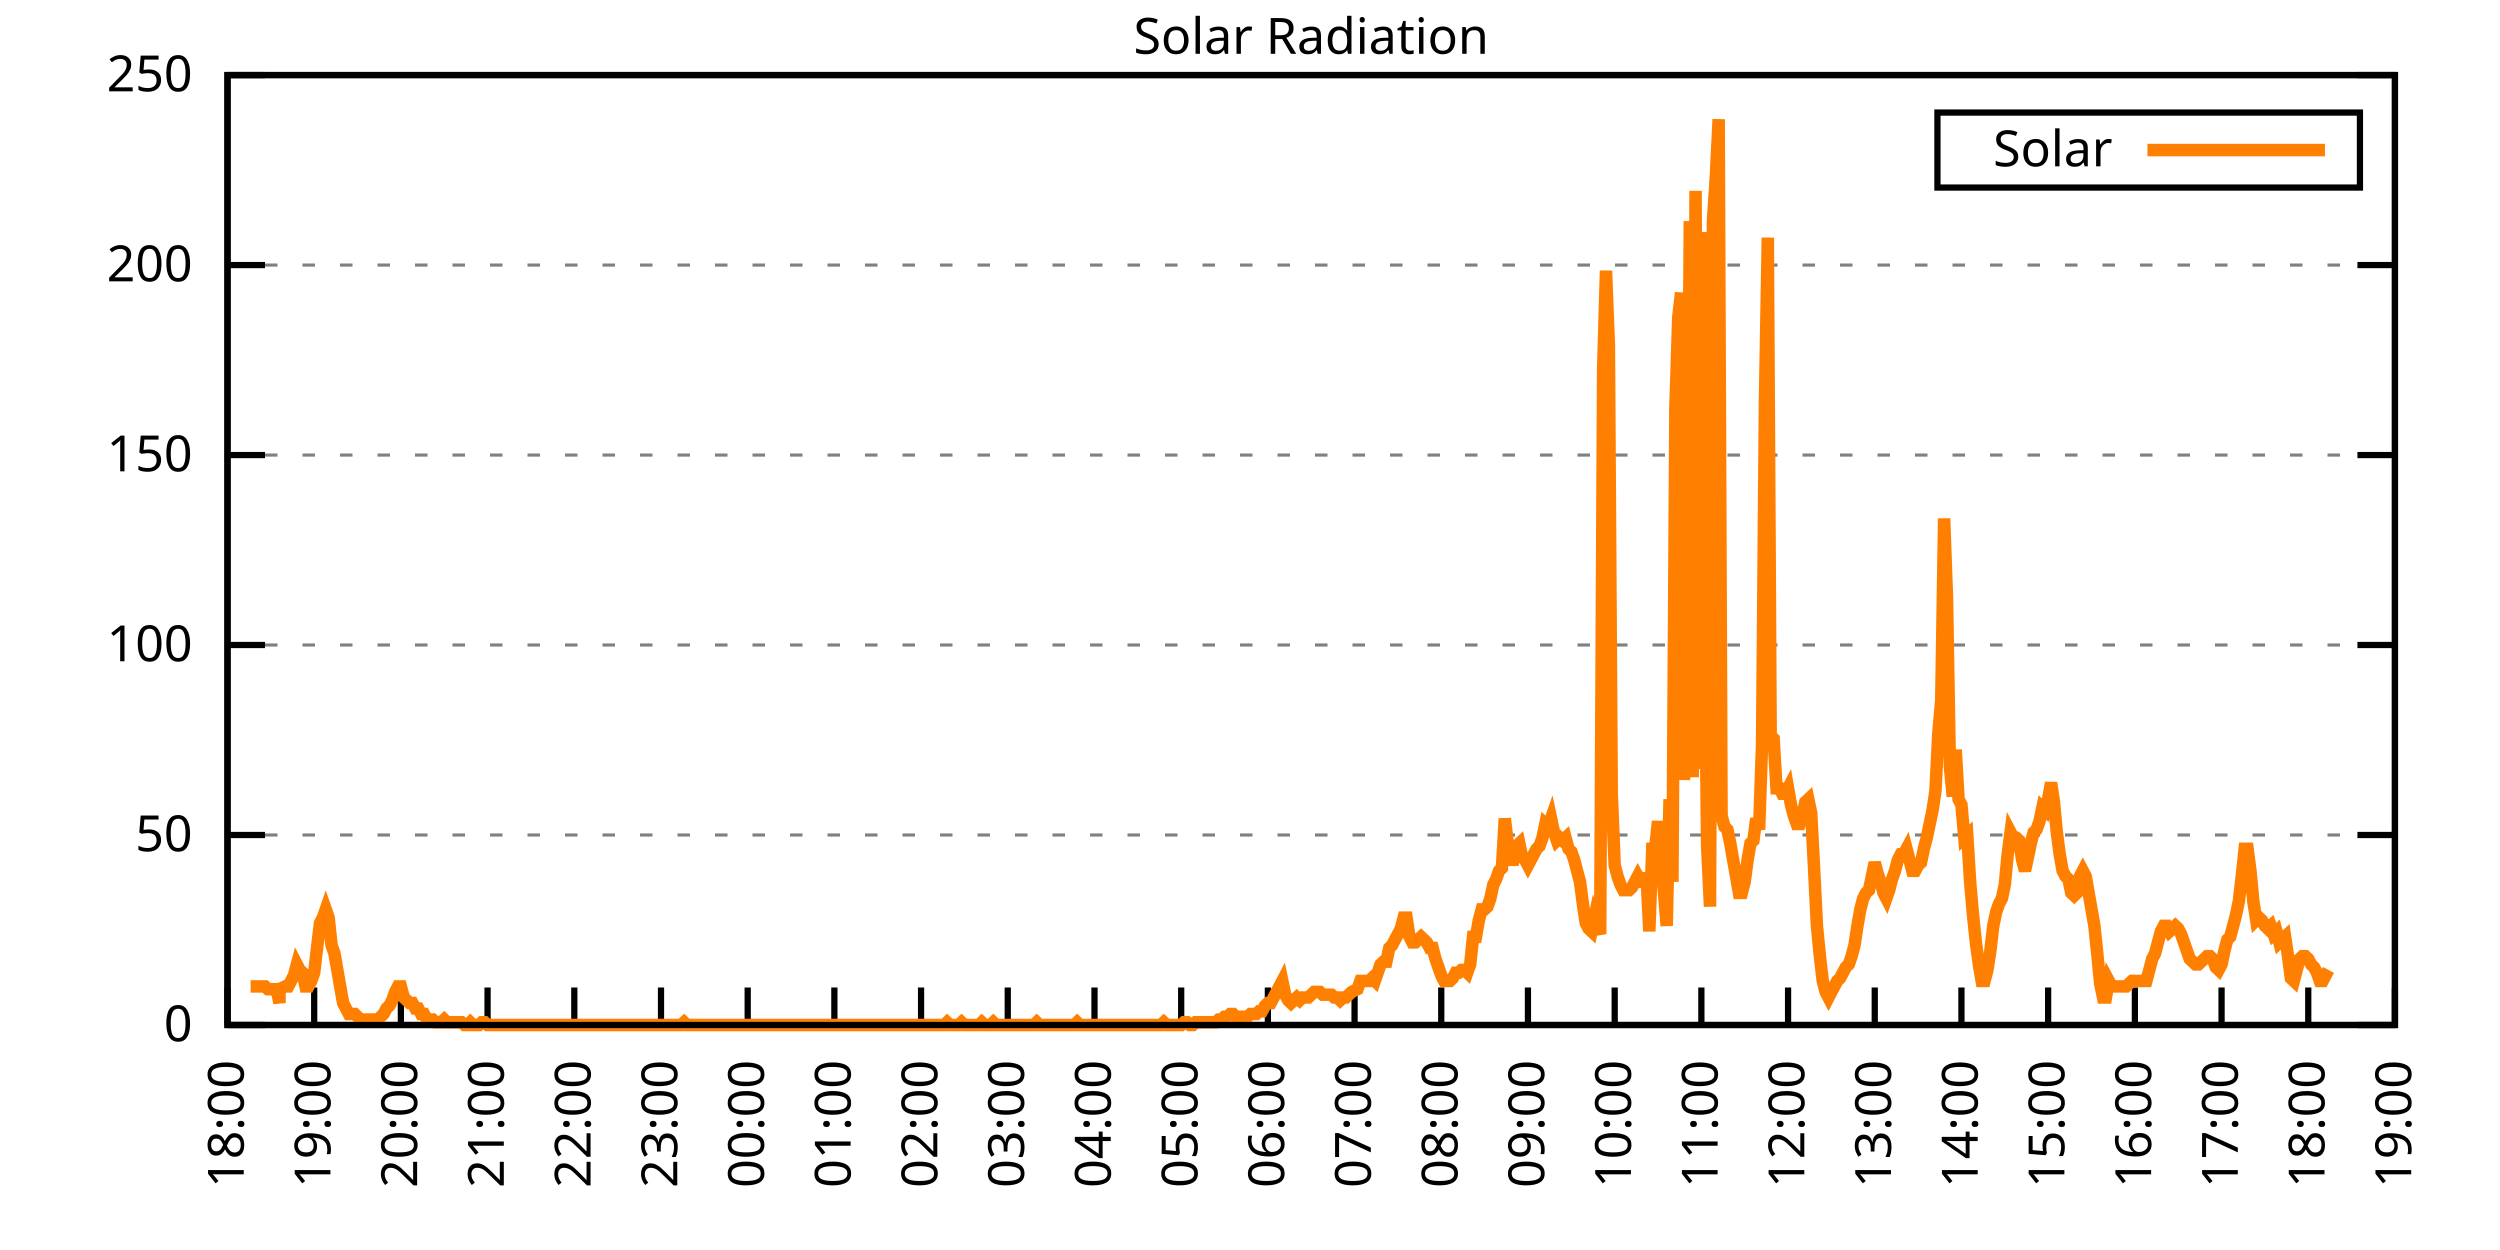
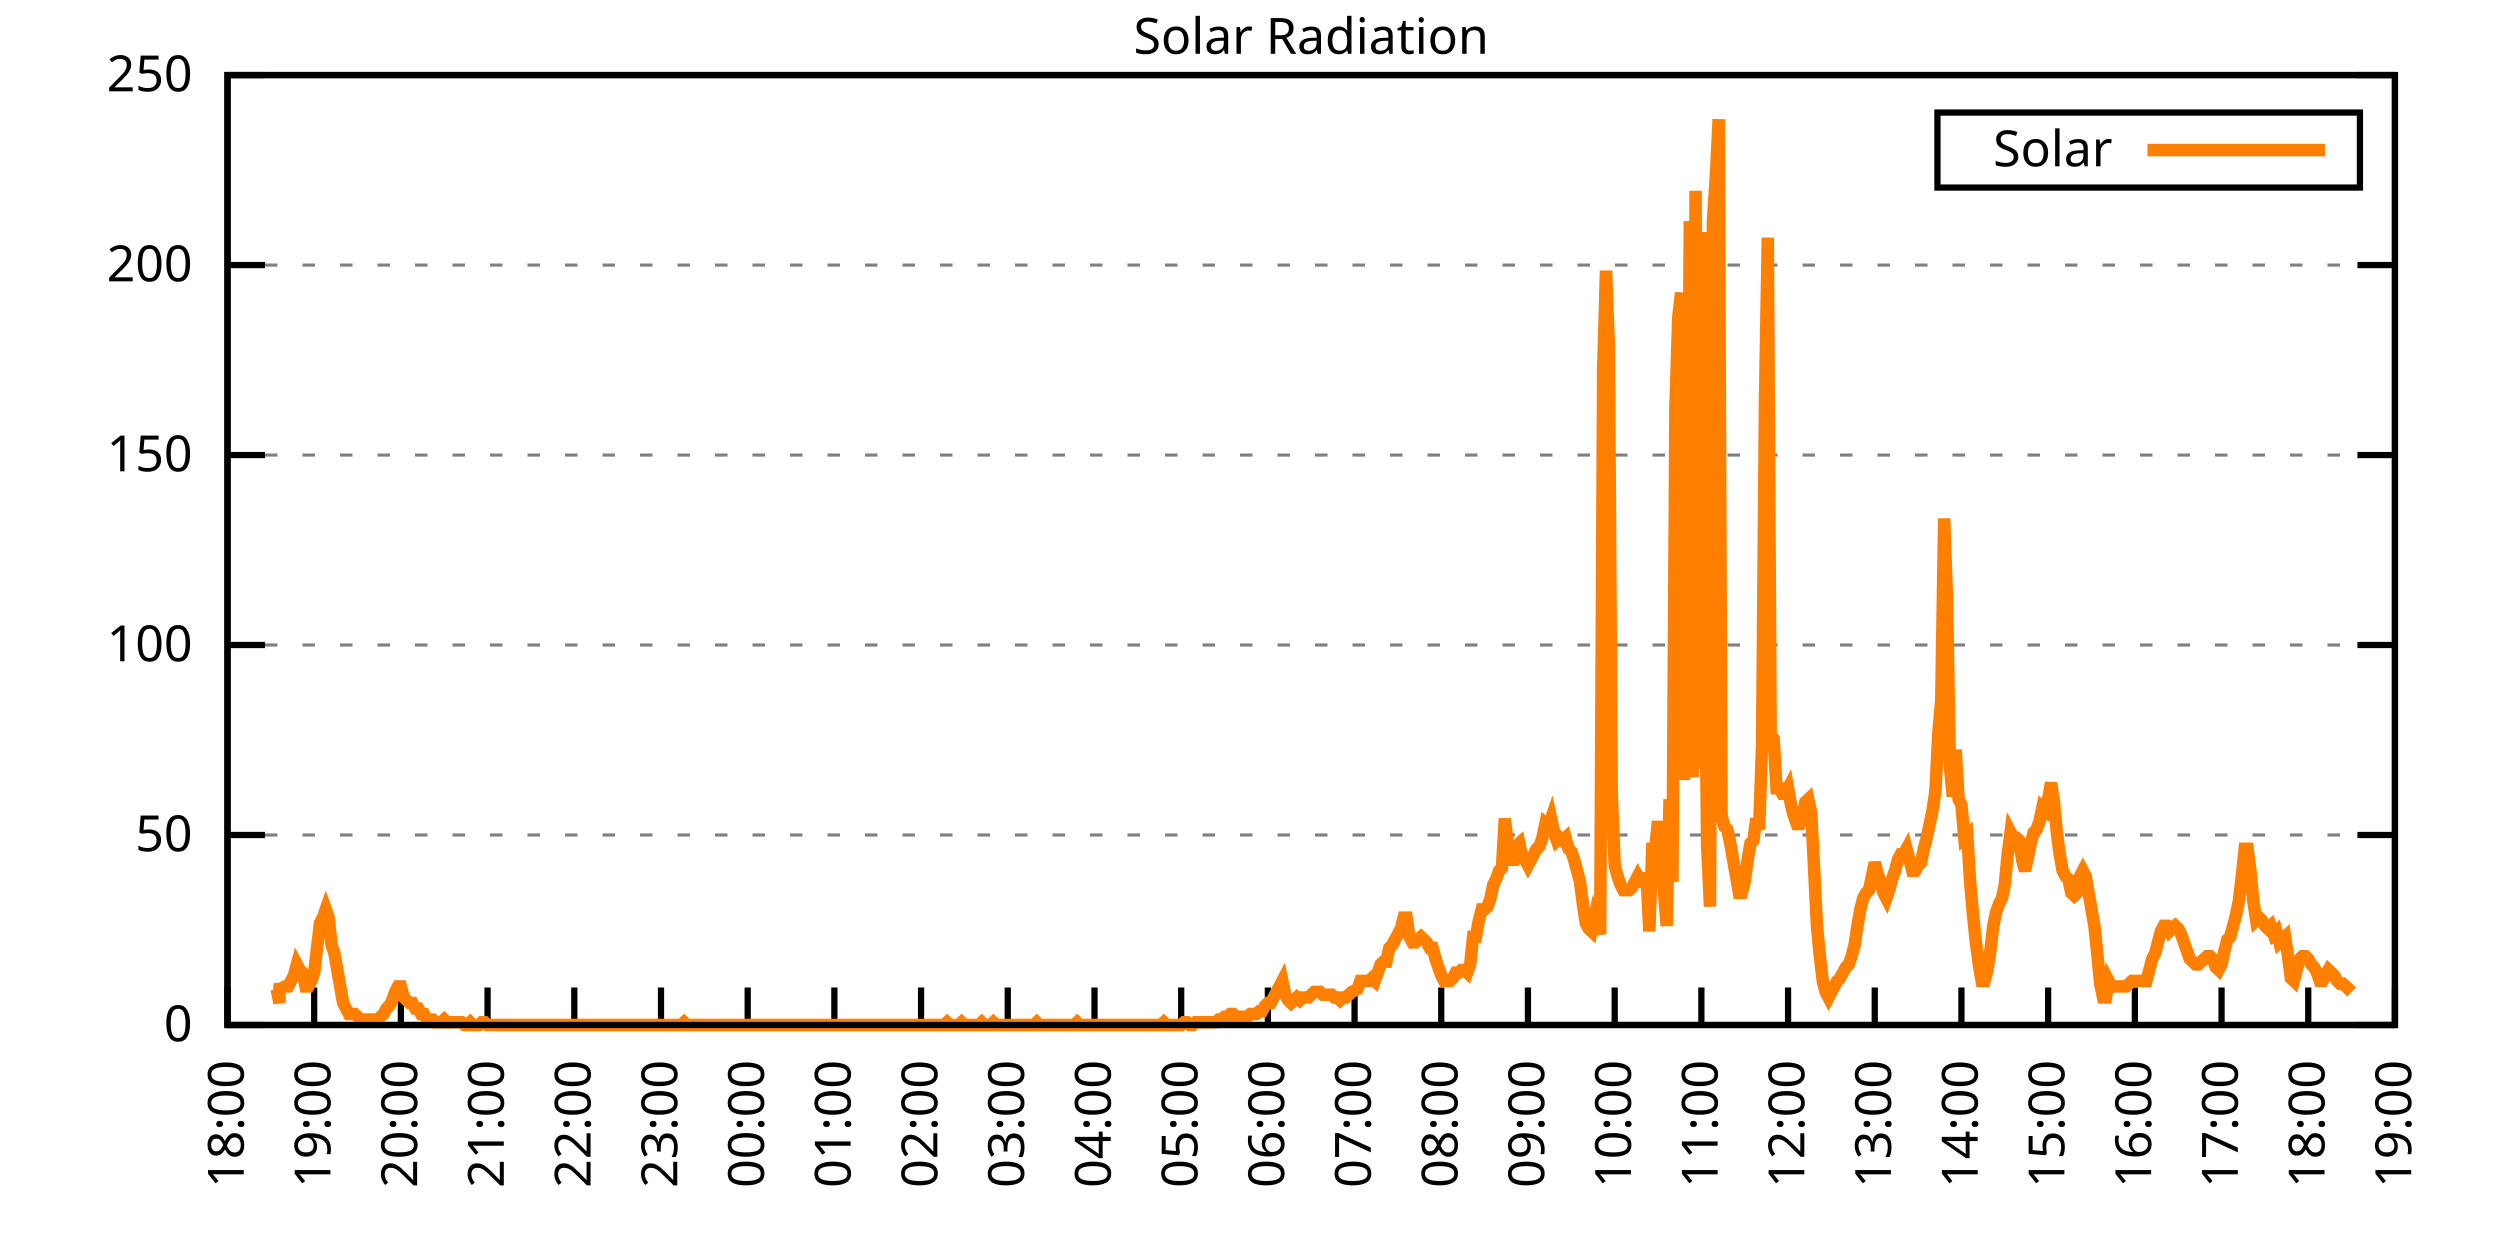
<svg xmlns="http://www.w3.org/2000/svg" xmlns:xlink="http://www.w3.org/1999/xlink" width="400" height="200" viewBox="0 0 400 200">
  <g id="gnuplot_canvas">
    <rect x="0" y="0" width="400" height="200" fill="none" />
    <defs>
      <circle id="gpDot" r="0.5" stroke-width="0.5" stroke="currentColor" />
      <path id="gpPt0" stroke-width="0.333" stroke="currentColor" d="M-1,0 h2 M0,-1 v2" />
      <path id="gpPt1" stroke-width="0.333" stroke="currentColor" d="M-1,-1 L1,1 M1,-1 L-1,1" />
      <path id="gpPt2" stroke-width="0.333" stroke="currentColor" d="M-1,0 L1,0 M0,-1 L0,1 M-1,-1 L1,1 M-1,1 L1,-1" />
      <rect id="gpPt3" stroke-width="0.333" stroke="currentColor" x="-1" y="-1" width="2" height="2" />
      <rect id="gpPt4" stroke-width="0.333" stroke="currentColor" fill="currentColor" x="-1" y="-1" width="2" height="2" />
      <circle id="gpPt5" stroke-width="0.333" stroke="currentColor" cx="0" cy="0" r="1" />
      <use xlink:href="#gpPt5" id="gpPt6" fill="currentColor" stroke="none" />
      <path id="gpPt7" stroke-width="0.333" stroke="currentColor" d="M0,-1.33 L-1.33,0.67 L1.33,0.67 z" />
      <use xlink:href="#gpPt7" id="gpPt8" fill="currentColor" stroke="none" />
      <use xlink:href="#gpPt7" id="gpPt9" stroke="currentColor" transform="rotate(180)" />
      <use xlink:href="#gpPt9" id="gpPt10" fill="currentColor" stroke="none" />
      <use xlink:href="#gpPt3" id="gpPt11" stroke="currentColor" transform="rotate(45)" />
      <use xlink:href="#gpPt11" id="gpPt12" fill="currentColor" stroke="none" />
      <path id="gpPt13" stroke-width="0.333" stroke="currentColor" d="M0,1.330 L1.265,0.411 L0.782,-1.067 L-0.782,-1.076 L-1.265,0.411 z" />
      <use xlink:href="#gpPt13" id="gpPt14" fill="currentColor" stroke="none" />
      <filter id="textbox" filterUnits="objectBoundingBox" x="0" y="0" height="1" width="1">
        <feFlood flood-color="white" flood-opacity="1" result="bgnd" />
        <feComposite in="SourceGraphic" in2="bgnd" operator="atop" />
      </filter>
      <filter id="greybox" filterUnits="objectBoundingBox" x="0" y="0" height="1" width="1">
        <feFlood flood-color="lightgrey" flood-opacity="1" result="grey" />
        <feComposite in="SourceGraphic" in2="grey" operator="atop" />
      </filter>
    </defs>
    <g fill="none" color="white" stroke="currentColor" stroke-width="1.00" stroke-linecap="butt" stroke-linejoin="miter">
</g>
    <g fill="none" color="black" stroke="currentColor" stroke-width="1.00" stroke-linecap="butt" stroke-linejoin="miter">
      <g stroke="none" shape-rendering="crispEdges">
        <polygon fill="rgb(255, 255, 255)" points="36.40,164.00 383.18,164.00 383.18,12.02 36.40,12.02 " />
      </g>
    </g>
    <g fill="none" color="black" stroke="currentColor" stroke-width="1.00" stroke-linecap="butt" stroke-linejoin="miter">
</g>
    <g fill="none" color="black" stroke="black" stroke-width="0.50" stroke-linecap="butt" stroke-linejoin="miter">
</g>
    <g fill="none" color="gray" stroke="currentColor" stroke-width="0.50" stroke-linecap="butt" stroke-linejoin="miter">
      <path stroke="gray" stroke-dasharray="2,4" class="gridline" d="M36.40,164.00 L383.19,164.00  " />
    </g>
    <g fill="none" color="gray" stroke="gray" stroke-width="1.00" stroke-linecap="butt" stroke-linejoin="miter">
</g>
    <g fill="none" color="black" stroke="currentColor" stroke-width="1.00" stroke-linecap="butt" stroke-linejoin="miter">
      <path stroke="black" d="M36.40,164.00 L42.40,164.00 M383.19,164.00 L377.19,164.00  " />
      <g transform="translate(30.80,166.60)" stroke="none" fill="black" font-family="Sans" font-size="8.00" text-anchor="end">
        <text>
          <tspan font-family="Sans"> 0</tspan>
        </text>
      </g>
    </g>
    <g fill="none" color="black" stroke="currentColor" stroke-width="1.00" stroke-linecap="butt" stroke-linejoin="miter">
</g>
    <g fill="none" color="black" stroke="black" stroke-width="0.50" stroke-linecap="butt" stroke-linejoin="miter">
</g>
    <g fill="none" color="gray" stroke="currentColor" stroke-width="0.50" stroke-linecap="butt" stroke-linejoin="miter">
      <path stroke="gray" stroke-dasharray="2,4" class="gridline" d="M36.40,133.60 L383.19,133.60  " />
    </g>
    <g fill="none" color="gray" stroke="gray" stroke-width="1.00" stroke-linecap="butt" stroke-linejoin="miter">
</g>
    <g fill="none" color="black" stroke="currentColor" stroke-width="1.00" stroke-linecap="butt" stroke-linejoin="miter">
      <path stroke="black" d="M36.40,133.60 L42.40,133.60 M383.19,133.60 L377.19,133.60  " />
      <g transform="translate(30.80,136.20)" stroke="none" fill="black" font-family="Sans" font-size="8.00" text-anchor="end">
        <text>
          <tspan font-family="Sans"> 50</tspan>
        </text>
      </g>
    </g>
    <g fill="none" color="black" stroke="currentColor" stroke-width="1.00" stroke-linecap="butt" stroke-linejoin="miter">
</g>
    <g fill="none" color="black" stroke="black" stroke-width="0.50" stroke-linecap="butt" stroke-linejoin="miter">
</g>
    <g fill="none" color="gray" stroke="currentColor" stroke-width="0.50" stroke-linecap="butt" stroke-linejoin="miter">
      <path stroke="gray" stroke-dasharray="2,4" class="gridline" d="M36.40,103.20 L383.19,103.20  " />
    </g>
    <g fill="none" color="gray" stroke="gray" stroke-width="1.00" stroke-linecap="butt" stroke-linejoin="miter">
</g>
    <g fill="none" color="black" stroke="currentColor" stroke-width="1.00" stroke-linecap="butt" stroke-linejoin="miter">
      <path stroke="black" d="M36.40,103.20 L42.40,103.20 M383.19,103.20 L377.19,103.20  " />
      <g transform="translate(30.80,105.80)" stroke="none" fill="black" font-family="Sans" font-size="8.00" text-anchor="end">
        <text>
          <tspan font-family="Sans"> 100</tspan>
        </text>
      </g>
    </g>
    <g fill="none" color="black" stroke="currentColor" stroke-width="1.00" stroke-linecap="butt" stroke-linejoin="miter">
</g>
    <g fill="none" color="black" stroke="black" stroke-width="0.50" stroke-linecap="butt" stroke-linejoin="miter">
</g>
    <g fill="none" color="gray" stroke="currentColor" stroke-width="0.50" stroke-linecap="butt" stroke-linejoin="miter">
      <path stroke="gray" stroke-dasharray="2,4" class="gridline" d="M36.40,72.81 L383.19,72.81  " />
    </g>
    <g fill="none" color="gray" stroke="gray" stroke-width="1.00" stroke-linecap="butt" stroke-linejoin="miter">
</g>
    <g fill="none" color="black" stroke="currentColor" stroke-width="1.00" stroke-linecap="butt" stroke-linejoin="miter">
      <path stroke="black" d="M36.40,72.81 L42.40,72.81 M383.19,72.81 L377.19,72.81  " />
      <g transform="translate(30.80,75.41)" stroke="none" fill="black" font-family="Sans" font-size="8.00" text-anchor="end">
        <text>
          <tspan font-family="Sans"> 150</tspan>
        </text>
      </g>
    </g>
    <g fill="none" color="black" stroke="currentColor" stroke-width="1.00" stroke-linecap="butt" stroke-linejoin="miter">
</g>
    <g fill="none" color="black" stroke="black" stroke-width="0.50" stroke-linecap="butt" stroke-linejoin="miter">
</g>
    <g fill="none" color="gray" stroke="currentColor" stroke-width="0.50" stroke-linecap="butt" stroke-linejoin="miter">
      <path stroke="gray" stroke-dasharray="2,4" class="gridline" d="M36.40,42.41 L383.19,42.41  " />
    </g>
    <g fill="none" color="gray" stroke="gray" stroke-width="1.00" stroke-linecap="butt" stroke-linejoin="miter">
</g>
    <g fill="none" color="black" stroke="currentColor" stroke-width="1.00" stroke-linecap="butt" stroke-linejoin="miter">
      <path stroke="black" d="M36.40,42.41 L42.40,42.41 M383.19,42.41 L377.19,42.41  " />
      <g transform="translate(30.80,45.01)" stroke="none" fill="black" font-family="Sans" font-size="8.00" text-anchor="end">
        <text>
          <tspan font-family="Sans"> 200</tspan>
        </text>
      </g>
    </g>
    <g fill="none" color="black" stroke="currentColor" stroke-width="1.00" stroke-linecap="butt" stroke-linejoin="miter">
</g>
    <g fill="none" color="black" stroke="black" stroke-width="0.50" stroke-linecap="butt" stroke-linejoin="miter">
</g>
    <g fill="none" color="gray" stroke="currentColor" stroke-width="0.50" stroke-linecap="butt" stroke-linejoin="miter">
      <path stroke="gray" stroke-dasharray="2,4" class="gridline" d="M36.40,12.01 L383.19,12.01  " />
    </g>
    <g fill="none" color="gray" stroke="gray" stroke-width="1.00" stroke-linecap="butt" stroke-linejoin="miter">
</g>
    <g fill="none" color="black" stroke="currentColor" stroke-width="1.00" stroke-linecap="butt" stroke-linejoin="miter">
      <path stroke="black" d="M36.40,12.01 L42.40,12.01 M383.19,12.01 L377.19,12.01  " />
      <g transform="translate(30.80,14.61)" stroke="none" fill="black" font-family="Sans" font-size="8.00" text-anchor="end">
        <text>
          <tspan font-family="Sans"> 250</tspan>
        </text>
      </g>
    </g>
    <g fill="none" color="black" stroke="currentColor" stroke-width="1.00" stroke-linecap="butt" stroke-linejoin="miter">
      <path stroke="black" d="M36.40,164.00 L36.40,158.00  " />
      <g transform="translate(39.00,169.60) rotate(270.00)" stroke="none" fill="black" font-family="Sans" font-size="8.00" text-anchor="end">
        <text>
          <tspan font-family="Sans">18:00</tspan>
        </text>
      </g>
    </g>
    <g fill="none" color="black" stroke="currentColor" stroke-width="1.00" stroke-linecap="butt" stroke-linejoin="miter">
      <path stroke="black" d="M50.27,164.00 L50.27,158.00  " />
      <g transform="translate(52.87,169.60) rotate(270.00)" stroke="none" fill="black" font-family="Sans" font-size="8.00" text-anchor="end">
        <text>
          <tspan font-family="Sans">19:00</tspan>
        </text>
      </g>
    </g>
    <g fill="none" color="black" stroke="currentColor" stroke-width="1.00" stroke-linecap="butt" stroke-linejoin="miter">
      <path stroke="black" d="M64.14,164.00 L64.14,158.00  " />
      <g transform="translate(66.74,169.60) rotate(270.00)" stroke="none" fill="black" font-family="Sans" font-size="8.00" text-anchor="end">
        <text>
          <tspan font-family="Sans">20:00</tspan>
        </text>
      </g>
    </g>
    <g fill="none" color="black" stroke="currentColor" stroke-width="1.00" stroke-linecap="butt" stroke-linejoin="miter">
      <path stroke="black" d="M78.01,164.00 L78.01,158.00  " />
      <g transform="translate(80.61,169.60) rotate(270.00)" stroke="none" fill="black" font-family="Sans" font-size="8.00" text-anchor="end">
        <text>
          <tspan font-family="Sans">21:00</tspan>
        </text>
      </g>
    </g>
    <g fill="none" color="black" stroke="currentColor" stroke-width="1.00" stroke-linecap="butt" stroke-linejoin="miter">
      <path stroke="black" d="M91.89,164.00 L91.89,158.00  " />
      <g transform="translate(94.49,169.60) rotate(270.00)" stroke="none" fill="black" font-family="Sans" font-size="8.00" text-anchor="end">
        <text>
          <tspan font-family="Sans">22:00</tspan>
        </text>
      </g>
    </g>
    <g fill="none" color="black" stroke="currentColor" stroke-width="1.00" stroke-linecap="butt" stroke-linejoin="miter">
      <path stroke="black" d="M105.76,164.00 L105.76,158.00  " />
      <g transform="translate(108.36,169.60) rotate(270.00)" stroke="none" fill="black" font-family="Sans" font-size="8.00" text-anchor="end">
        <text>
          <tspan font-family="Sans">23:00</tspan>
        </text>
      </g>
    </g>
    <g fill="none" color="black" stroke="currentColor" stroke-width="1.00" stroke-linecap="butt" stroke-linejoin="miter">
      <path stroke="black" d="M119.63,164.00 L119.63,158.00  " />
      <g transform="translate(122.23,169.60) rotate(270.00)" stroke="none" fill="black" font-family="Sans" font-size="8.00" text-anchor="end">
        <text>
          <tspan font-family="Sans">00:00</tspan>
        </text>
      </g>
    </g>
    <g fill="none" color="black" stroke="currentColor" stroke-width="1.00" stroke-linecap="butt" stroke-linejoin="miter">
      <path stroke="black" d="M133.50,164.00 L133.50,158.00  " />
      <g transform="translate(136.10,169.60) rotate(270.00)" stroke="none" fill="black" font-family="Sans" font-size="8.00" text-anchor="end">
        <text>
          <tspan font-family="Sans">01:00</tspan>
        </text>
      </g>
    </g>
    <g fill="none" color="black" stroke="currentColor" stroke-width="1.00" stroke-linecap="butt" stroke-linejoin="miter">
      <path stroke="black" d="M147.37,164.00 L147.37,158.00  " />
      <g transform="translate(149.97,169.60) rotate(270.00)" stroke="none" fill="black" font-family="Sans" font-size="8.00" text-anchor="end">
        <text>
          <tspan font-family="Sans">02:00</tspan>
        </text>
      </g>
    </g>
    <g fill="none" color="black" stroke="currentColor" stroke-width="1.00" stroke-linecap="butt" stroke-linejoin="miter">
      <path stroke="black" d="M161.24,164.00 L161.24,158.00  " />
      <g transform="translate(163.84,169.60) rotate(270.00)" stroke="none" fill="black" font-family="Sans" font-size="8.00" text-anchor="end">
        <text>
          <tspan font-family="Sans">03:00</tspan>
        </text>
      </g>
    </g>
    <g fill="none" color="black" stroke="currentColor" stroke-width="1.00" stroke-linecap="butt" stroke-linejoin="miter">
      <path stroke="black" d="M175.12,164.00 L175.12,158.00  " />
      <g transform="translate(177.72,169.60) rotate(270.00)" stroke="none" fill="black" font-family="Sans" font-size="8.00" text-anchor="end">
        <text>
          <tspan font-family="Sans">04:00</tspan>
        </text>
      </g>
    </g>
    <g fill="none" color="black" stroke="currentColor" stroke-width="1.00" stroke-linecap="butt" stroke-linejoin="miter">
      <path stroke="black" d="M188.99,164.00 L188.99,158.00  " />
      <g transform="translate(191.59,169.60) rotate(270.00)" stroke="none" fill="black" font-family="Sans" font-size="8.00" text-anchor="end">
        <text>
          <tspan font-family="Sans">05:00</tspan>
        </text>
      </g>
    </g>
    <g fill="none" color="black" stroke="currentColor" stroke-width="1.00" stroke-linecap="butt" stroke-linejoin="miter">
      <path stroke="black" d="M202.86,164.00 L202.86,158.00  " />
      <g transform="translate(205.46,169.60) rotate(270.00)" stroke="none" fill="black" font-family="Sans" font-size="8.00" text-anchor="end">
        <text>
          <tspan font-family="Sans">06:00</tspan>
        </text>
      </g>
    </g>
    <g fill="none" color="black" stroke="currentColor" stroke-width="1.00" stroke-linecap="butt" stroke-linejoin="miter">
      <path stroke="black" d="M216.73,164.00 L216.73,158.00  " />
      <g transform="translate(219.33,169.60) rotate(270.00)" stroke="none" fill="black" font-family="Sans" font-size="8.00" text-anchor="end">
        <text>
          <tspan font-family="Sans">07:00</tspan>
        </text>
      </g>
    </g>
    <g fill="none" color="black" stroke="currentColor" stroke-width="1.00" stroke-linecap="butt" stroke-linejoin="miter">
      <path stroke="black" d="M230.60,164.00 L230.60,158.00  " />
      <g transform="translate(233.20,169.60) rotate(270.00)" stroke="none" fill="black" font-family="Sans" font-size="8.00" text-anchor="end">
        <text>
          <tspan font-family="Sans">08:00</tspan>
        </text>
      </g>
    </g>
    <g fill="none" color="black" stroke="currentColor" stroke-width="1.00" stroke-linecap="butt" stroke-linejoin="miter">
      <path stroke="black" d="M244.47,164.00 L244.47,158.00  " />
      <g transform="translate(247.07,169.60) rotate(270.00)" stroke="none" fill="black" font-family="Sans" font-size="8.00" text-anchor="end">
        <text>
          <tspan font-family="Sans">09:00</tspan>
        </text>
      </g>
    </g>
    <g fill="none" color="black" stroke="currentColor" stroke-width="1.00" stroke-linecap="butt" stroke-linejoin="miter">
      <path stroke="black" d="M258.35,164.00 L258.35,158.00  " />
      <g transform="translate(260.95,169.60) rotate(270.00)" stroke="none" fill="black" font-family="Sans" font-size="8.00" text-anchor="end">
        <text>
          <tspan font-family="Sans">10:00</tspan>
        </text>
      </g>
    </g>
    <g fill="none" color="black" stroke="currentColor" stroke-width="1.00" stroke-linecap="butt" stroke-linejoin="miter">
      <path stroke="black" d="M272.22,164.00 L272.22,158.00  " />
      <g transform="translate(274.82,169.60) rotate(270.00)" stroke="none" fill="black" font-family="Sans" font-size="8.00" text-anchor="end">
        <text>
          <tspan font-family="Sans">11:00</tspan>
        </text>
      </g>
    </g>
    <g fill="none" color="black" stroke="currentColor" stroke-width="1.00" stroke-linecap="butt" stroke-linejoin="miter">
      <path stroke="black" d="M286.09,164.00 L286.09,158.00  " />
      <g transform="translate(288.69,169.60) rotate(270.00)" stroke="none" fill="black" font-family="Sans" font-size="8.00" text-anchor="end">
        <text>
          <tspan font-family="Sans">12:00</tspan>
        </text>
      </g>
    </g>
    <g fill="none" color="black" stroke="currentColor" stroke-width="1.00" stroke-linecap="butt" stroke-linejoin="miter">
      <path stroke="black" d="M299.96,164.00 L299.96,158.00  " />
      <g transform="translate(302.56,169.60) rotate(270.00)" stroke="none" fill="black" font-family="Sans" font-size="8.00" text-anchor="end">
        <text>
          <tspan font-family="Sans">13:00</tspan>
        </text>
      </g>
    </g>
    <g fill="none" color="black" stroke="currentColor" stroke-width="1.00" stroke-linecap="butt" stroke-linejoin="miter">
      <path stroke="black" d="M313.83,164.00 L313.83,158.00  " />
      <g transform="translate(316.43,169.60) rotate(270.00)" stroke="none" fill="black" font-family="Sans" font-size="8.00" text-anchor="end">
        <text>
          <tspan font-family="Sans">14:00</tspan>
        </text>
      </g>
    </g>
    <g fill="none" color="black" stroke="currentColor" stroke-width="1.00" stroke-linecap="butt" stroke-linejoin="miter">
      <path stroke="black" d="M327.70,164.00 L327.70,158.00  " />
      <g transform="translate(330.30,169.60) rotate(270.00)" stroke="none" fill="black" font-family="Sans" font-size="8.00" text-anchor="end">
        <text>
          <tspan font-family="Sans">15:00</tspan>
        </text>
      </g>
    </g>
    <g fill="none" color="black" stroke="currentColor" stroke-width="1.00" stroke-linecap="butt" stroke-linejoin="miter">
      <path stroke="black" d="M341.58,164.00 L341.58,158.00  " />
      <g transform="translate(344.18,169.60) rotate(270.00)" stroke="none" fill="black" font-family="Sans" font-size="8.00" text-anchor="end">
        <text>
          <tspan font-family="Sans">16:00</tspan>
        </text>
      </g>
    </g>
    <g fill="none" color="black" stroke="currentColor" stroke-width="1.00" stroke-linecap="butt" stroke-linejoin="miter">
      <path stroke="black" d="M355.45,164.00 L355.45,158.00  " />
      <g transform="translate(358.05,169.60) rotate(270.00)" stroke="none" fill="black" font-family="Sans" font-size="8.00" text-anchor="end">
        <text>
          <tspan font-family="Sans">17:00</tspan>
        </text>
      </g>
    </g>
    <g fill="none" color="black" stroke="currentColor" stroke-width="1.00" stroke-linecap="butt" stroke-linejoin="miter">
      <path stroke="black" d="M369.32,164.00 L369.32,158.00  " />
      <g transform="translate(371.92,169.60) rotate(270.00)" stroke="none" fill="black" font-family="Sans" font-size="8.00" text-anchor="end">
        <text>
          <tspan font-family="Sans">18:00</tspan>
        </text>
      </g>
    </g>
    <g fill="none" color="black" stroke="currentColor" stroke-width="1.00" stroke-linecap="butt" stroke-linejoin="miter">
      <path stroke="black" d="M383.19,164.00 L383.19,158.00  " />
      <g transform="translate(385.79,169.60) rotate(270.00)" stroke="none" fill="black" font-family="Sans" font-size="8.00" text-anchor="end">
        <text>
          <tspan font-family="Sans">19:00</tspan>
        </text>
      </g>
    </g>
    <g fill="none" color="black" stroke="currentColor" stroke-width="1.00" stroke-linecap="butt" stroke-linejoin="miter">
</g>
    <g fill="none" color="black" stroke="currentColor" stroke-width="1.00" stroke-linecap="butt" stroke-linejoin="miter">
      <path stroke="black" d="M36.40,12.01 L36.40,164.00 L383.19,164.00 L383.19,12.01 L36.40,12.01 Z  " />
    </g>
    <g fill="none" color="black" stroke="currentColor" stroke-width="1.00" stroke-linecap="butt" stroke-linejoin="miter">
</g>
    <g fill="none" color="black" stroke="currentColor" stroke-width="1.00" stroke-linecap="butt" stroke-linejoin="miter">
      <path stroke="black" d="M309.99,30.01 L309.99,18.01 L377.59,18.01 L377.59,30.01 L309.99,30.01 Z  " />
    </g>
    <g id="Solar_Radiation_plot_1">
      <g fill="none" color="white" stroke="black" stroke-width="2.00" stroke-linecap="butt" stroke-linejoin="miter">
</g>
      <g fill="none" color="black" stroke="currentColor" stroke-width="2.00" stroke-linecap="butt" stroke-linejoin="miter">
        <g transform="translate(337.99,26.61)" stroke="none" fill="black" font-family="Sans" font-size="8.00" text-anchor="end">
          <text>
            <tspan font-family="Sans">Solar</tspan>
          </text>
        </g>
      </g>
      <g fill="none" color="black" stroke="currentColor" stroke-width="2.00" stroke-linecap="butt" stroke-linejoin="miter">
-         <path stroke="rgb(255, 127,   0)" d="M343.59,24.01 L371.99,24.01 M40.10,157.83 L40.56,157.83 L41.02,157.83 L41.49,157.83 L41.95,157.83 L42.41,157.83   L42.87,158.27 L43.34,158.27 L43.80,158.27 L44.26,158.27 L44.72,160.48 L44.72,158.27 L45.65,157.83 L46.11,157.83   L46.57,156.95 L47.03,156.07 L47.50,154.31 L47.96,155.19 L48.42,155.63 L48.88,157.83 L49.35,157.83 L49.81,156.95   L50.27,155.63 L50.73,151.67 L51.20,147.70 L51.66,146.82 L52.12,145.50 L52.58,146.82 L53.05,151.23 L53.51,152.55   L53.97,155.19 L54.43,157.83 L54.90,160.48 L55.36,161.36 L55.82,162.24 L56.28,162.24 L56.75,162.24 L57.21,162.68   L57.67,163.12 L58.13,163.12 L58.59,163.12 L59.06,163.12 L59.52,163.12 L59.98,163.12 L60.44,163.12 L60.91,162.68   L61.37,162.24 L61.83,161.36 L62.29,160.92 L62.76,160.04 L63.22,158.71 L63.68,157.83 L64.14,157.83 L64.61,159.60   L65.07,160.04 L65.53,160.48 L65.99,160.48 L66.46,161.36 L66.92,161.36 L67.38,162.24 L67.84,162.24 L68.30,163.12   L68.77,163.12 L69.23,163.12 L69.69,163.56 L70.15,163.56 L70.62,163.56 L71.08,163.12 L71.54,163.56 L72.00,163.56   L72.47,163.56 L72.93,163.56 L73.39,163.56 L73.85,163.56 L74.32,164.00 L74.78,164.00 L75.24,163.56 L75.70,164.00   L76.17,164.00 L76.63,164.00 L77.09,163.56 L77.55,163.56 L78.01,164.00 L78.48,164.00 L78.94,164.00 L79.40,164.00   L79.86,164.00 L80.33,164.00 L80.79,164.00 L81.25,164.00 L81.71,164.00 L82.18,164.00 L82.64,164.00 L83.10,164.00   L83.56,164.00 L84.03,164.00 L84.49,164.00 L84.95,164.00 L85.41,164.00 L85.88,164.00 L86.34,164.00 L86.80,164.00   L87.26,164.00 L87.72,164.00 L88.19,164.00 L88.65,164.00 L89.11,164.00 L89.57,164.00 L90.04,164.00 L90.50,164.00   L90.96,164.00 L91.42,164.00 L91.89,164.00 L92.35,164.00 L92.81,164.00 L93.27,164.00 L93.74,164.00 L94.20,164.00   L94.66,164.00 L95.12,164.00 L95.59,164.00 L96.05,164.00 L96.51,164.00 L96.97,164.00 L97.44,164.00 L97.90,164.00   L98.36,164.00 L98.82,164.00 L99.28,164.00 L99.75,164.00 L100.21,164.00 L100.67,164.00 L101.13,164.00 L101.60,164.00   L102.06,164.00 L102.52,164.00 L102.98,164.00 L103.45,164.00 L103.91,164.00 L104.37,164.00 L104.83,164.00 L105.30,164.00   L105.76,164.00 L106.22,164.00 L106.68,164.00 L107.15,164.00 L107.61,164.00 L108.07,164.00 L108.53,164.00 L108.99,164.00   L109.46,163.56 L109.92,164.00 L110.38,164.00 L110.84,164.00 L111.31,164.00 L111.77,164.00 L112.23,164.00 L112.69,164.00   L113.16,164.00 L113.62,164.00 L114.08,164.00 L114.54,164.00 L115.01,164.00 L115.47,164.00 L115.93,164.00 L116.39,164.00   L116.86,164.00 L117.32,164.00 L117.78,164.00 L118.24,164.00 L118.70,164.00 L119.17,164.00 L119.63,164.00 L120.09,164.00   L120.55,164.00 L121.02,164.00 L121.48,164.00 L121.94,164.00 L122.40,164.00 L122.87,164.00 L123.33,164.00 L123.79,164.00   L124.25,164.00 L124.72,164.00 L125.18,164.00 L125.64,164.00 L126.10,164.00 L126.57,164.00 L127.03,164.00 L127.49,164.00   L127.95,164.00 L128.41,164.00 L128.88,164.00 L129.34,164.00 L129.80,164.00 L130.26,164.00 L130.73,164.00 L131.19,164.00   L131.65,164.00 L132.11,164.00 L132.58,164.00 L133.04,164.00 L133.50,164.00 L133.96,164.00 L134.43,164.00 L134.89,164.00   L135.35,164.00 L135.81,164.00 L136.28,164.00 L136.74,164.00 L137.20,164.00 L137.66,164.00 L138.13,164.00 L138.59,164.00   L139.05,164.00 L139.51,164.00 L139.97,164.00 L140.44,164.00 L140.90,164.00 L141.36,164.00 L141.82,164.00 L142.29,164.00   L142.75,164.00 L143.21,164.00 L143.67,164.00 L144.14,164.00 L144.60,164.00 L145.06,164.00 L145.52,164.00 L145.99,164.00   L146.45,164.00 L146.91,164.00 L147.37,164.00 L147.84,164.00 L148.30,164.00 L148.76,164.00 L149.22,164.00 L149.68,164.00   L150.15,164.00 L150.61,164.00 L151.07,164.00 L151.53,163.56 L152.00,164.00 L152.46,164.00 L152.92,164.00 L153.38,164.00   L153.85,163.56 L154.31,164.00 L154.77,164.00 L155.23,164.00 L155.70,164.00 L156.16,164.00 L156.62,164.00 L157.08,163.56   L157.55,164.00 L158.01,164.00 L158.47,164.00 L158.93,163.56 L159.39,164.00 L159.86,164.00 L160.32,164.00 L160.78,164.00   L161.24,164.00 L161.71,164.00 L162.17,164.00 L162.63,164.00 L163.09,164.00 L163.56,164.00 L164.02,164.00 L164.48,164.00   L164.94,164.00 L165.41,164.00 L165.87,163.56 L166.33,164.00 L166.79,164.00 L167.26,164.00 L167.72,164.00 L168.18,164.00   L168.64,164.00 L169.10,164.00 L169.57,164.00 L170.03,164.00 L170.49,164.00 L170.95,164.00 L171.42,164.00 L171.88,164.00   L172.34,163.56 L172.80,164.00 L173.27,164.00 L173.73,164.00 L174.19,164.00 L174.65,164.00 L175.12,164.00 L175.58,164.00   L176.04,164.00 L176.50,164.00 L176.97,164.00 L177.43,164.00 L177.89,164.00 L178.35,164.00 L178.82,164.00 L179.28,164.00   L179.74,164.00 L180.20,164.00 L180.66,164.00 L181.13,164.00 L181.59,164.00 L182.05,164.00 L182.51,164.00 L182.98,164.00   L183.44,164.00 L183.90,164.00 L184.36,164.00 L184.83,164.00 L185.29,164.00 L185.75,164.00 L186.21,163.56 L186.68,164.00   L187.14,164.00 L187.60,164.00 L188.06,164.00 L188.53,164.00 L188.99,164.00 L189.45,163.56 L189.91,163.56 L190.37,164.00   L190.84,164.00 L191.30,163.56 L191.76,163.56 L192.22,163.56 L192.69,163.56 L193.15,163.56 L193.61,163.56 L194.07,163.56   L194.54,163.56 L195.00,163.12 L195.46,163.12 L195.92,162.68 L196.39,162.68 L196.85,162.24 L197.31,162.24 L197.77,162.68   L198.24,163.12 L198.70,162.68 L199.16,162.68 L199.62,162.68 L200.08,162.24 L200.55,162.24 L201.01,162.24 L201.47,161.80   L201.93,161.80 L202.40,160.92 L202.86,160.48 L203.32,160.48 L203.78,159.60 L204.25,158.71 L204.71,157.83 L205.17,156.95   L205.63,159.15 L206.10,160.04 L206.56,160.48 L207.02,160.04 L207.48,159.60 L207.95,160.04 L208.41,159.60 L208.87,159.60   L209.33,159.60 L209.80,159.15 L210.26,158.71 L210.72,158.71 L211.18,158.71 L211.64,159.15 L212.11,159.15 L212.57,159.15   L213.03,159.15 L213.49,159.60 L213.96,159.60 L214.42,160.04 L214.88,159.60 L215.34,159.60 L215.81,159.15 L216.27,158.71   L217.19,158.27 L217.66,156.95 L218.12,156.95 L218.58,156.95 L219.04,156.95 L219.51,156.51 L219.97,156.95 L220.43,155.63   L220.89,154.31 L221.35,153.87 L221.82,153.87 L222.28,151.67 L222.74,151.23 L223.20,150.34 L223.67,149.46 L224.13,148.58   L224.59,146.82 L225.05,146.82 L225.52,149.90 L225.98,150.79 L226.44,150.79 L226.90,150.34 L227.37,149.90 L227.83,150.34   L228.29,150.79 L228.75,151.67 L229.22,151.67 L229.68,153.43 L230.14,154.75 L230.60,156.07 L231.06,156.95 L231.53,156.95   L231.99,156.95 L232.45,156.51 L232.91,155.63 L233.38,155.63 L233.84,155.19 L234.30,155.19 L234.76,155.63 L235.23,154.31   L235.69,149.90 L236.15,149.90 L236.61,147.26 L237.08,145.50 L237.54,145.50 L238.00,145.06 L238.46,143.74 L238.93,141.54   L239.39,140.65 L239.85,139.33 L240.31,138.89 L240.77,130.96 L241.24,134.93 L241.70,137.57 L242.16,137.57 L242.62,135.37   L243.09,134.93 L243.55,137.13 L244.01,137.57 L244.47,138.45 L244.94,137.57 L245.40,136.69 L245.86,135.81 L246.32,135.37   L246.79,134.05 L247.25,131.84 L247.71,132.28 L248.17,130.96 L248.64,133.17 L249.10,134.49 L249.56,134.05 L250.02,134.49   L250.49,134.05 L250.95,135.81 L251.41,136.25 L251.87,137.57 L252.33,139.33 L252.80,141.09 L253.26,144.62 L253.72,147.70   L254.18,148.58 L254.65,149.02 L255.11,146.82 L255.57,148.14 L256.03,149.46 L256.50,59.16 L256.96,43.31 L257.42,55.20   L257.88,127.00 L258.35,138.45 L258.81,140.21 L259.27,141.54 L259.73,142.42 L260.20,142.42 L260.66,142.42 L261.12,141.98   L261.58,141.09 L262.04,140.21 L262.51,141.09 L262.97,141.09 L263.43,139.77 L263.89,149.02 L264.36,135.81 L264.82,135.81   L265.28,131.40 L265.74,137.13 L266.21,142.42 L266.67,148.14 L267.13,127.88 L267.59,141.09 L268.06,65.33 L268.52,50.79   L268.98,46.83 L269.44,124.80 L269.91,103.21 L270.37,35.38 L270.83,124.36 L271.29,30.53 L271.75,123.03 L272.22,37.14   L272.68,92.64 L273.14,135.37 L273.60,145.06 L274.07,35.38 L274.53,28.33 L274.99,19.08 L275.45,130.52 L275.92,132.28   L276.38,132.73 L276.84,134.93 L277.30,137.57 L277.77,140.21 L278.23,142.86 L278.69,142.86 L279.15,141.09 L279.62,137.57   L280.08,134.93 L280.54,134.49 L281.00,130.96 L281.46,132.73 L281.93,119.07 L282.39,64.45 L282.85,38.02 L283.31,117.75   L283.78,118.19 L284.24,126.12 L284.70,126.12 L285.16,127.00 L285.63,127.00 L286.09,126.12 L286.55,128.76 L287.01,130.52   L287.48,131.84 L287.94,131.84 L288.40,130.52 L288.86,128.32 L289.33,127.88 L289.79,130.08 L290.25,138.89 L290.71,148.14   L291.18,152.99 L291.64,156.95 L292.10,158.71 L292.56,159.60 L293.02,158.71 L293.49,157.83 L293.95,156.95 L294.41,156.51   L294.87,155.63 L295.34,154.75 L295.80,154.31 L296.26,152.99 L296.72,151.23 L297.19,148.14 L297.65,145.50 L298.11,143.74   L298.57,142.86 L299.04,142.42 L299.50,140.21 L299.96,138.01 L300.42,139.77 L300.89,141.09 L301.35,142.86 L301.81,143.74   L302.27,142.42 L302.73,140.65 L303.20,139.33 L303.66,137.57 L304.12,136.69 L304.58,136.69 L305.05,135.81 L305.51,137.57   L305.97,139.33 L306.43,139.33 L306.90,138.45 L307.36,138.01 L307.82,135.81 L308.28,134.05 L308.75,131.84 L309.21,129.64   L309.67,126.56 L310.13,117.31 L310.60,112.02 L311.06,82.95 L311.52,95.72 L311.98,122.59 L312.44,127.44 L312.91,119.95   L313.37,127.88 L313.83,128.76 L314.29,134.05 L314.76,133.61 L315.22,141.09 L315.68,146.38 L316.14,150.79 L316.61,154.31   L317.07,156.95 L317.53,156.95 L317.99,155.19 L318.46,152.11 L318.92,148.14 L319.38,145.94 L319.84,144.62 L320.31,143.74   L320.77,141.54 L321.23,136.69 L321.69,133.17 L322.15,134.05 L322.62,134.05 L323.08,134.49 L323.54,137.57 L324.00,139.33   L324.47,137.13 L324.93,134.93 L325.39,133.17 L325.85,132.73 L326.32,131.40 L326.78,129.20 L327.24,129.64 L327.70,127.88   L328.17,125.24 L328.63,128.32 L329.09,133.17 L329.55,136.69 L330.02,139.33 L330.48,140.21 L330.94,140.65 L331.40,142.86   L331.87,143.30 L332.33,142.86 L332.79,140.21 L333.25,139.33 L333.71,140.21 L334.18,142.86 L334.64,145.50 L335.10,148.14   L335.56,152.55 L336.03,157.39 L336.49,159.60 L336.95,159.60 L337.41,156.95 L337.88,157.83 L338.34,157.83 L338.80,157.83   L339.26,157.83 L339.73,157.83 L340.19,157.83 L340.65,157.39 L341.11,156.95 L341.58,156.95 L342.04,156.95 L342.50,156.95   L342.96,156.95 L343.42,156.95 L343.89,155.19 L344.35,153.43 L344.81,152.55 L345.27,150.79 L345.74,149.02 L346.20,148.14   L346.66,148.14 L347.12,149.02 L347.59,148.58 L348.05,148.14 L348.51,148.58 L348.97,149.46 L349.44,150.79 L349.90,152.11   L350.36,153.43 L350.82,153.87 L351.29,154.31 L351.75,154.31 L352.21,153.87 L352.67,153.43 L353.13,152.99 L353.60,152.99   L354.06,153.43 L354.52,154.75 L354.98,155.19 L355.45,154.31 L355.91,152.11 L356.37,150.34 L356.83,149.90 L357.30,148.14   L357.76,146.38 L358.22,144.18 L358.68,140.21 L359.15,135.81 L359.61,135.81 L360.07,139.33 L360.53,144.18 L361.00,147.26   L361.46,146.82 L361.92,147.26 L362.38,148.14 L362.84,148.58 L363.31,148.14 L363.77,149.46 L364.23,149.02 L364.69,150.79   L365.16,150.34 L365.62,149.90 L366.08,152.99 L366.54,156.51 L367.01,156.95 L367.47,155.19 L367.93,153.43 L368.39,152.99   L368.86,152.99 L369.32,153.43 L369.78,154.31 L370.24,154.75 L370.71,155.63 L371.17,156.95 L371.63,156.95 L372.09,156.07   L372.56,155.19  " />
+         <path stroke="rgb(255, 127,   0)" d="M343.59,24.01 L371.99,24.01 M43.80,158.27 L44.26,158.27 L44.72,160.48 L44.72,158.27 L45.65,157.83 L46.11,157.83   L46.57,156.95 L47.03,156.07 L47.50,154.31 L47.96,155.19 L48.42,155.63 L48.88,157.83 L49.35,157.83 L49.81,156.95   L50.27,155.63 L50.73,151.67 L51.20,147.70 L51.66,146.82 L52.12,145.50 L52.58,146.82 L53.05,151.23 L53.51,152.55   L53.97,155.19 L54.43,157.83 L54.90,160.48 L55.36,161.36 L55.82,162.24 L56.28,162.24 L56.75,162.24 L57.21,162.68   L57.67,163.12 L58.13,163.12 L58.59,163.12 L59.06,163.12 L59.52,163.12 L59.98,163.12 L60.44,163.12 L60.91,162.68   L61.37,162.24 L61.83,161.36 L62.29,160.92 L62.76,160.04 L63.22,158.71 L63.68,157.83 L64.14,157.83 L64.61,159.60   L65.07,160.04 L65.53,160.48 L65.99,160.48 L66.46,161.36 L66.92,161.36 L67.38,162.24 L67.84,162.24 L68.30,163.12   L68.77,163.12 L69.23,163.12 L69.69,163.56 L70.15,163.56 L70.62,163.56 L71.08,163.12 L71.54,163.56 L72.00,163.56   L72.47,163.56 L72.93,163.56 L73.39,163.56 L73.85,163.56 L74.32,164.00 L74.78,164.00 L75.24,163.56 L75.70,164.00   L76.17,164.00 L76.63,164.00 L77.09,163.56 L77.55,163.56 L78.01,164.00 L78.48,164.00 L78.94,164.00 L79.40,164.00   L79.86,164.00 L80.33,164.00 L80.79,164.00 L81.25,164.00 L81.71,164.00 L82.18,164.00 L82.64,164.00 L83.10,164.00   L83.56,164.00 L84.03,164.00 L84.49,164.00 L84.95,164.00 L85.41,164.00 L85.88,164.00 L86.34,164.00 L86.80,164.00   L87.26,164.00 L87.72,164.00 L88.19,164.00 L88.65,164.00 L89.11,164.00 L89.57,164.00 L90.04,164.00 L90.50,164.00   L90.96,164.00 L91.42,164.00 L91.89,164.00 L92.35,164.00 L92.81,164.00 L93.27,164.00 L93.74,164.00 L94.20,164.00   L94.66,164.00 L95.12,164.00 L95.59,164.00 L96.05,164.00 L96.51,164.00 L96.97,164.00 L97.44,164.00 L97.90,164.00   L98.36,164.00 L98.82,164.00 L99.28,164.00 L99.75,164.00 L100.21,164.00 L100.67,164.00 L101.13,164.00 L101.60,164.00   L102.06,164.00 L102.52,164.00 L102.98,164.00 L103.45,164.00 L103.91,164.00 L104.37,164.00 L104.83,164.00 L105.30,164.00   L105.76,164.00 L106.22,164.00 L106.68,164.00 L107.15,164.00 L107.61,164.00 L108.07,164.00 L108.53,164.00 L108.99,164.00   L109.46,163.56 L109.92,164.00 L110.38,164.00 L110.84,164.00 L111.31,164.00 L111.77,164.00 L112.23,164.00 L112.69,164.00   L113.16,164.00 L113.62,164.00 L114.08,164.00 L114.54,164.00 L115.01,164.00 L115.47,164.00 L115.93,164.00 L116.39,164.00   L116.86,164.00 L117.32,164.00 L117.78,164.00 L118.24,164.00 L118.70,164.00 L119.17,164.00 L119.63,164.00 L120.09,164.00   L120.55,164.00 L121.02,164.00 L121.48,164.00 L121.94,164.00 L122.40,164.00 L122.87,164.00 L123.33,164.00 L123.79,164.00   L124.25,164.00 L124.72,164.00 L125.18,164.00 L125.64,164.00 L126.10,164.00 L126.57,164.00 L127.03,164.00 L127.49,164.00   L127.95,164.00 L128.41,164.00 L128.88,164.00 L129.34,164.00 L129.80,164.00 L130.26,164.00 L130.73,164.00 L131.19,164.00   L131.65,164.00 L132.11,164.00 L132.58,164.00 L133.04,164.00 L133.50,164.00 L133.96,164.00 L134.43,164.00 L134.89,164.00   L135.35,164.00 L135.81,164.00 L136.28,164.00 L136.74,164.00 L137.20,164.00 L137.66,164.00 L138.13,164.00 L138.59,164.00   L139.05,164.00 L139.51,164.00 L139.97,164.00 L140.44,164.00 L140.90,164.00 L141.36,164.00 L141.82,164.00 L142.29,164.00   L142.75,164.00 L143.21,164.00 L143.67,164.00 L144.14,164.00 L144.60,164.00 L145.06,164.00 L145.52,164.00 L145.99,164.00   L146.45,164.00 L146.91,164.00 L147.37,164.00 L147.84,164.00 L148.30,164.00 L148.76,164.00 L149.22,164.00 L149.68,164.00   L150.15,164.00 L150.61,164.00 L151.07,164.00 L151.53,163.56 L152.00,164.00 L152.46,164.00 L152.92,164.00 L153.38,164.00   L153.85,163.56 L154.31,164.00 L154.77,164.00 L155.23,164.00 L155.70,164.00 L156.16,164.00 L156.62,164.00 L157.08,163.56   L157.55,164.00 L158.01,164.00 L158.47,164.00 L158.93,163.56 L159.39,164.00 L159.86,164.00 L160.32,164.00 L160.78,164.00   L161.24,164.00 L161.71,164.00 L162.17,164.00 L162.63,164.00 L163.09,164.00 L163.56,164.00 L164.02,164.00 L164.48,164.00   L164.94,164.00 L165.41,164.00 L165.87,163.56 L166.33,164.00 L166.79,164.00 L167.26,164.00 L167.72,164.00 L168.18,164.00   L168.64,164.00 L169.10,164.00 L169.57,164.00 L170.03,164.00 L170.49,164.00 L170.95,164.00 L171.42,164.00 L171.88,164.00   L172.34,163.56 L172.80,164.00 L173.27,164.00 L173.73,164.00 L174.19,164.00 L174.65,164.00 L175.12,164.00 L175.58,164.00   L176.04,164.00 L176.50,164.00 L176.97,164.00 L177.43,164.00 L177.89,164.00 L178.35,164.00 L178.82,164.00 L179.28,164.00   L179.74,164.00 L180.20,164.00 L180.66,164.00 L181.13,164.00 L181.59,164.00 L182.05,164.00 L182.51,164.00 L182.98,164.00   L183.44,164.00 L183.90,164.00 L184.36,164.00 L184.83,164.00 L185.29,164.00 L185.75,164.00 L186.21,163.56 L186.68,164.00   L187.14,164.00 L187.60,164.00 L188.06,164.00 L188.53,164.00 L188.99,164.00 L189.45,163.56 L189.91,163.56 L190.37,164.00   L190.84,164.00 L191.30,163.56 L191.76,163.56 L192.22,163.56 L192.69,163.56 L193.15,163.56 L193.61,163.56 L194.07,163.56   L194.54,163.56 L195.00,163.12 L195.46,163.12 L195.92,162.68 L196.39,162.68 L196.85,162.24 L197.31,162.24 L197.77,162.68   L198.24,163.12 L198.70,162.68 L199.16,162.68 L199.62,162.68 L200.08,162.24 L200.55,162.24 L201.01,162.24 L201.47,161.80   L201.93,161.80 L202.40,160.92 L202.86,160.48 L203.32,160.48 L203.78,159.60 L204.25,158.71 L204.71,157.83 L205.17,156.95   L205.63,159.15 L206.10,160.04 L206.56,160.48 L207.02,160.04 L207.48,159.60 L207.95,160.04 L208.41,159.60 L208.87,159.60   L209.33,159.60 L209.80,159.15 L210.26,158.71 L210.72,158.71 L211.18,158.71 L211.64,159.15 L212.11,159.15 L212.57,159.15   L213.03,159.15 L213.49,159.60 L213.96,159.60 L214.42,160.04 L214.88,159.60 L215.34,159.60 L215.81,159.15 L216.27,158.71   L217.19,158.27 L217.66,156.95 L218.12,156.95 L218.58,156.95 L219.04,156.95 L219.51,156.51 L219.97,156.95 L220.43,155.63   L220.89,154.31 L221.35,153.87 L221.82,153.87 L222.28,151.67 L222.74,151.23 L223.20,150.34 L223.67,149.46 L224.13,148.58   L224.59,146.82 L225.05,146.82 L225.52,149.90 L225.98,150.79 L226.44,150.79 L226.90,150.34 L227.37,149.90 L227.83,150.34   L228.29,150.79 L228.75,151.67 L229.22,151.67 L229.68,153.43 L230.14,154.75 L230.60,156.07 L231.06,156.95 L231.53,156.95   L231.99,156.95 L232.45,156.51 L232.91,155.63 L233.38,155.63 L233.84,155.19 L234.30,155.19 L234.76,155.63 L235.23,154.31   L235.69,149.90 L236.15,149.90 L236.61,147.26 L237.08,145.50 L237.54,145.50 L238.00,145.06 L238.46,143.74 L238.93,141.54   L239.39,140.65 L239.85,139.33 L240.31,138.89 L240.77,130.96 L241.24,134.93 L241.70,137.57 L242.16,137.57 L242.62,135.37   L243.09,134.93 L243.55,137.13 L244.01,137.57 L244.47,138.45 L244.94,137.57 L245.40,136.69 L245.86,135.81 L246.32,135.37   L246.79,134.05 L247.25,131.84 L247.71,132.28 L248.17,130.96 L248.64,133.17 L249.10,134.49 L249.56,134.05 L250.02,134.49   L250.49,134.05 L250.95,135.81 L251.41,136.25 L251.87,137.57 L252.33,139.33 L252.80,141.09 L253.26,144.62 L253.72,147.70   L254.18,148.58 L254.65,149.02 L255.11,146.82 L255.57,148.14 L256.03,149.46 L256.50,59.16 L256.96,43.31 L257.42,55.20   L257.88,127.00 L258.35,138.45 L258.81,140.21 L259.27,141.54 L259.73,142.42 L260.20,142.42 L260.66,142.42 L261.12,141.98   L261.58,141.09 L262.04,140.21 L262.51,141.09 L262.97,141.09 L263.43,139.77 L263.89,149.02 L264.36,135.81 L264.82,135.81   L265.28,131.40 L265.74,137.13 L266.21,142.42 L266.67,148.14 L267.13,127.88 L267.59,141.09 L268.06,65.33 L268.52,50.79   L268.98,46.83 L269.44,124.80 L269.91,103.21 L270.37,35.38 L270.83,124.36 L271.29,30.53 L271.75,123.03 L272.22,37.14   L272.68,92.64 L273.14,135.37 L273.60,145.06 L274.07,35.38 L274.53,28.33 L274.99,19.08 L275.45,130.52 L275.92,132.28   L276.38,132.73 L276.84,134.93 L277.30,137.57 L277.77,140.21 L278.23,142.86 L278.69,142.86 L279.15,141.09 L279.62,137.57   L280.08,134.93 L280.54,134.49 L281.00,130.96 L281.46,132.73 L281.93,119.07 L282.39,64.45 L282.85,38.02 L283.31,117.75   L283.78,118.19 L284.24,126.12 L284.70,126.12 L285.16,127.00 L285.63,127.00 L286.09,126.12 L286.55,128.76 L287.01,130.52   L287.48,131.84 L287.94,131.84 L288.40,130.52 L288.86,128.32 L289.33,127.88 L289.79,130.08 L290.25,138.89 L290.71,148.14   L291.18,152.99 L291.64,156.95 L292.10,158.71 L292.56,159.60 L293.02,158.71 L293.49,157.83 L293.95,156.95 L294.41,156.51   L294.87,155.63 L295.34,154.75 L295.80,154.31 L296.26,152.99 L296.72,151.23 L297.19,148.14 L297.65,145.50 L298.11,143.74   L298.57,142.86 L299.04,142.42 L299.50,140.21 L299.96,138.01 L300.42,139.77 L300.89,141.09 L301.35,142.86 L301.81,143.74   L302.27,142.42 L302.73,140.65 L303.20,139.33 L303.66,137.57 L304.12,136.69 L304.58,136.69 L305.05,135.81 L305.51,137.57   L305.97,139.33 L306.43,139.33 L306.90,138.45 L307.36,138.01 L307.82,135.81 L308.28,134.05 L308.75,131.84 L309.21,129.64   L309.67,126.56 L310.13,117.31 L310.60,112.02 L311.06,82.95 L311.52,95.72 L311.98,122.59 L312.44,127.44 L312.91,119.95   L313.37,127.88 L313.83,128.76 L314.29,134.05 L314.76,133.61 L315.22,141.09 L315.68,146.38 L316.14,150.79 L316.61,154.31   L317.07,156.95 L317.53,156.95 L317.99,155.19 L318.46,152.11 L318.92,148.14 L319.38,145.94 L319.84,144.62 L320.31,143.74   L320.77,141.54 L321.23,136.69 L321.69,133.17 L322.15,134.05 L322.62,134.05 L323.08,134.49 L323.54,137.57 L324.00,139.33   L324.47,137.13 L324.93,134.93 L325.39,133.17 L325.85,132.73 L326.32,131.40 L326.78,129.20 L327.24,129.64 L327.70,127.88   L328.17,125.24 L328.63,128.32 L329.09,133.17 L329.55,136.69 L330.02,139.33 L330.48,140.21 L330.94,140.65 L331.40,142.86   L331.87,143.30 L332.33,142.86 L332.79,140.21 L333.25,139.33 L333.71,140.21 L334.18,142.86 L334.64,145.50 L335.10,148.14   L335.56,152.55 L336.03,157.39 L336.49,159.60 L336.95,159.60 L337.41,156.95 L337.88,157.83 L338.34,157.83 L338.80,157.83   L339.26,157.83 L339.73,157.83 L340.19,157.83 L340.65,157.39 L341.11,156.95 L341.58,156.95 L342.04,156.95 L342.50,156.95   L342.96,156.95 L343.42,156.95 L343.89,155.19 L344.35,153.43 L344.81,152.55 L345.27,150.79 L345.74,149.02 L346.20,148.14   L346.66,148.14 L347.12,149.02 L347.59,148.58 L348.05,148.14 L348.51,148.58 L348.97,149.46 L349.44,150.79 L349.90,152.11   L350.36,153.43 L350.82,153.87 L351.29,154.31 L351.75,154.31 L352.21,153.87 L352.67,153.43 L353.13,152.99 L353.60,152.99   L354.06,153.43 L354.52,154.75 L354.98,155.19 L355.45,154.31 L355.91,152.11 L356.37,150.34 L356.83,149.90 L357.30,148.14   L357.76,146.38 L358.22,144.18 L358.68,140.21 L359.15,135.81 L359.61,135.81 L360.07,139.33 L360.53,144.18 L361.00,147.26   L361.46,146.82 L361.92,147.26 L362.38,148.14 L362.84,148.58 L363.31,148.14 L363.77,149.46 L364.23,149.02 L364.69,150.79   L365.16,150.34 L365.62,149.90 L366.08,152.99 L366.54,156.51 L367.01,156.95 L367.47,155.19 L367.93,153.43 L368.39,152.99   L368.86,152.99 L369.32,153.43 L369.78,154.31 L370.24,154.75 L370.71,155.63 L371.17,156.95 L371.63,156.95 L372.09,156.07   L372.56,155.19 L373.02,155.63 L373.48,156.07 L373.94,156.95 L374.40,157.39 L374.87,157.39 L375.33,157.83 L375.79,158.27   L376.25,158.71  " />
      </g>
    </g>
    <g fill="none" color="black" stroke="currentColor" stroke-width="2.00" stroke-linecap="butt" stroke-linejoin="miter">
</g>
    <g fill="none" color="black" stroke="black" stroke-width="1.00" stroke-linecap="butt" stroke-linejoin="miter">
</g>
    <g fill="none" color="black" stroke="currentColor" stroke-width="1.00" stroke-linecap="butt" stroke-linejoin="miter">
      <path stroke="black" d="M36.40,12.01 L36.40,164.00 L383.19,164.00 L383.19,12.01 L36.40,12.01 Z  " />
      <g transform="translate(6.80,88.01) rotate(270.00)" stroke="none" fill="black" font-family="Sans" font-size="8.00" text-anchor="middle">
        <text />
      </g>
    </g>
    <g fill="none" color="black" stroke="currentColor" stroke-width="1.00" stroke-linecap="butt" stroke-linejoin="miter">
</g>
    <g fill="none" color="black" stroke="currentColor" stroke-width="1.00" stroke-linecap="butt" stroke-linejoin="miter">
      <g transform="translate(209.79,8.61)" stroke="none" fill="black" font-family="Sans" font-size="8.00" text-anchor="middle">
        <text>
          <tspan font-family="Sans">Solar Radiation</tspan>
        </text>
      </g>
    </g>
    <g fill="none" color="black" stroke="currentColor" stroke-width="1.00" stroke-linecap="butt" stroke-linejoin="miter">
</g>
  </g>
</svg>
